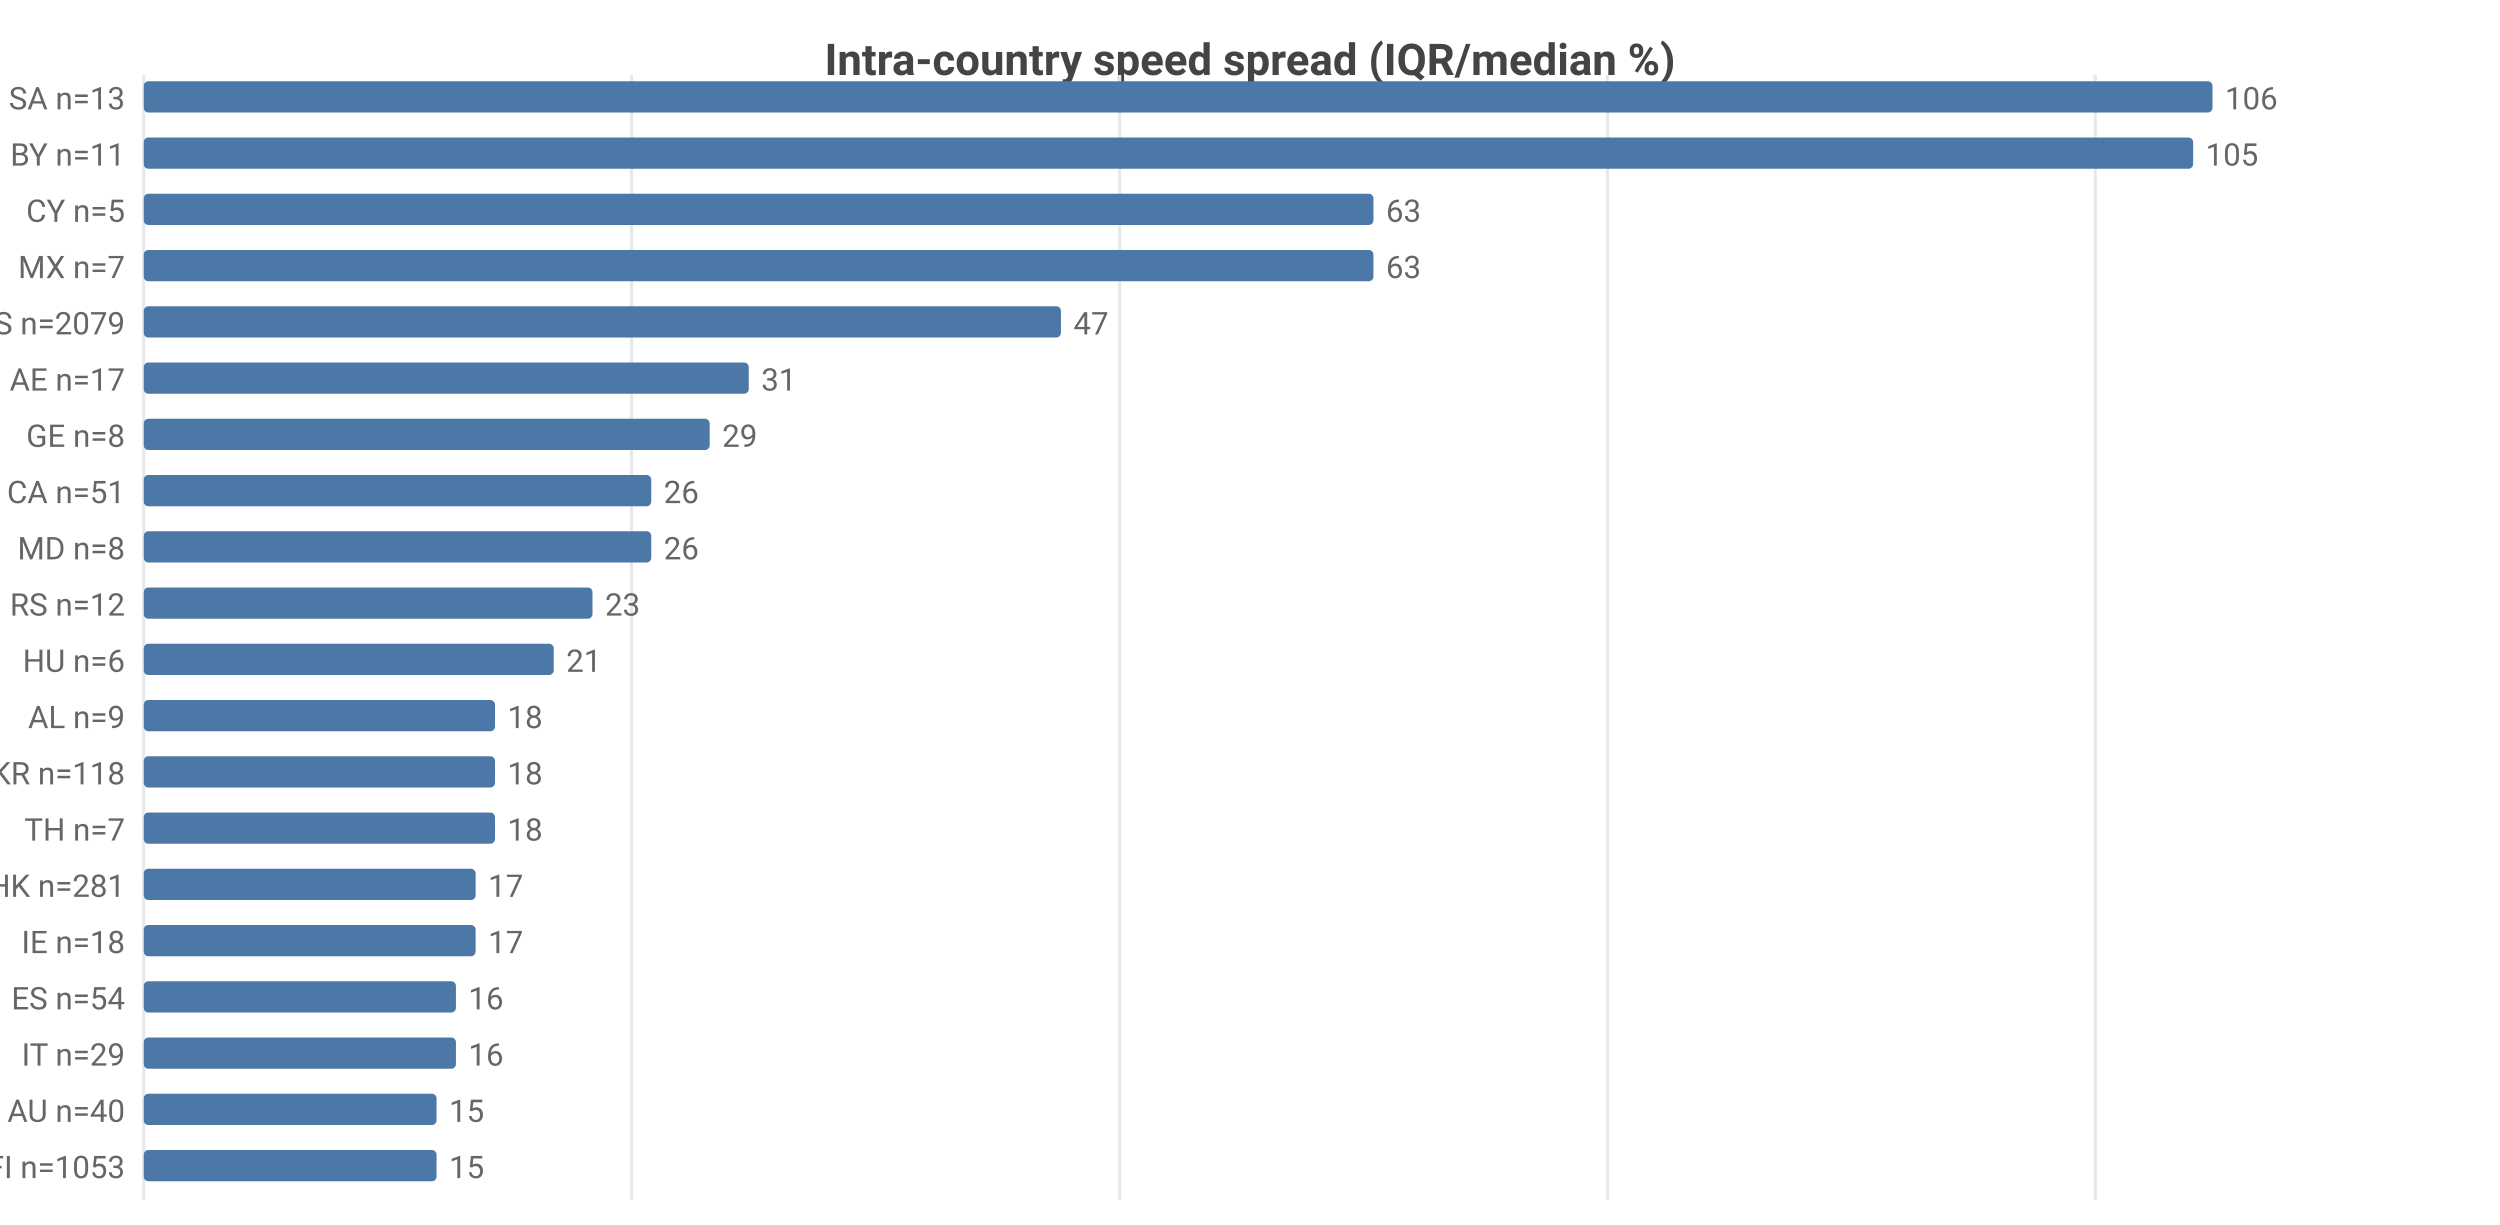
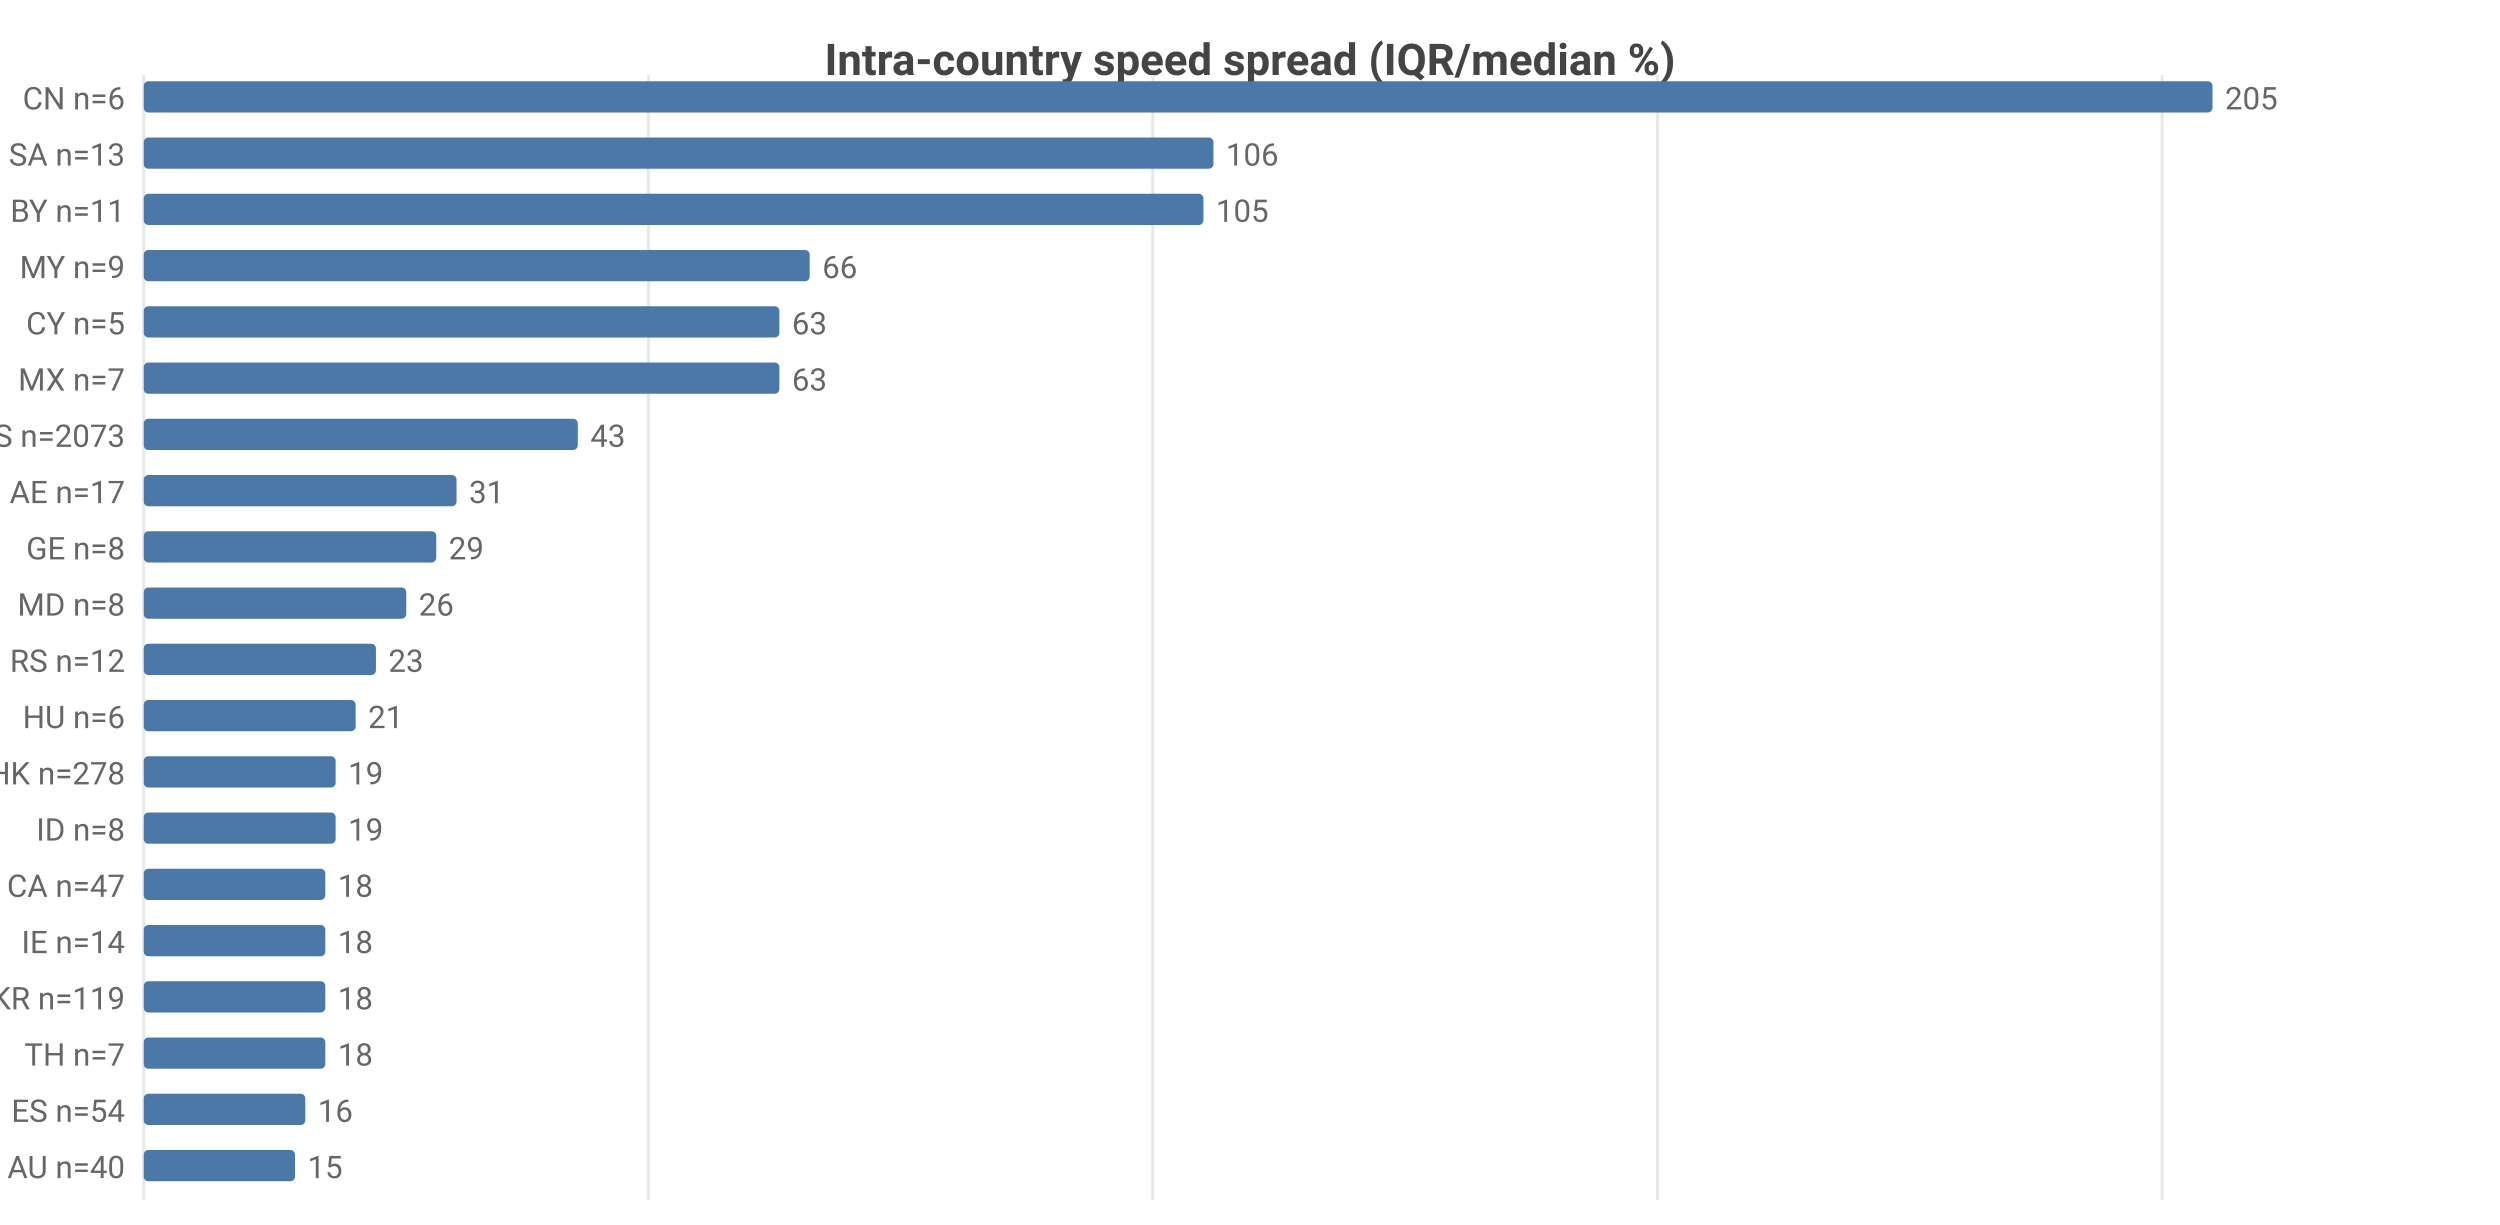
<svg xmlns="http://www.w3.org/2000/svg" width="800" height="392" viewBox="0 0 800 392">
  <rect width="800" height="392" fill="#ffffff" />
  <style>text{font-family:system-ui,-apple-system,'Segoe UI',Roboto,sans-serif}.g{stroke:#e8e8e8;stroke-width:1}.a{stroke:#999;stroke-width:1}.t{font-size:10px;fill:#666}.m{font-size:10px;text-anchor:middle;fill:#666}.e{font-size:10px;text-anchor:end;fill:#666}.l{font-size:11px;fill:#333}.tt{font-size:14px;font-weight:600;text-anchor:middle;fill:#444}.em{font-size:13px;text-anchor:middle;fill:#999}</style>
  <text class="tt" x="400.0" y="24">Intra-country speed spread (IQR/median %)</text>
  <line class="g" x1="46" y1="24" x2="46" y2="384" />
-   <line class="g" x1="202.1" y1="24" x2="202.1" y2="384" />
-   <line class="g" x1="358.3" y1="24" x2="358.3" y2="384" />
-   <line class="g" x1="514.4" y1="24" x2="514.4" y2="384" />
-   <line class="g" x1="670.5" y1="24" x2="670.5" y2="384" />
-   <text class="e" x="40" y="35">SA n=13</text>
+   <line class="g" x1="207.5" y1="24" x2="207.5" y2="384" />
+   <line class="g" x1="368.9" y1="24" x2="368.9" y2="384" />
+   <line class="g" x1="530.4" y1="24" x2="530.4" y2="384" />
+   <line class="g" x1="691.9" y1="24" x2="691.9" y2="384" />
+   <text class="e" x="40" y="35">CN n=6</text>
  <rect x="46" y="26" width="662" height="10" fill="#4c78a8" rx="1.5" />
-   <text class="t" x="712" y="35">106</text>
-   <text class="e" x="40" y="53">BY n=11</text>
-   <rect x="46" y="44" width="655.8" height="10" fill="#4c78a8" rx="1.5" />
-   <text class="t" x="705.8" y="53">105</text>
-   <text class="e" x="40" y="71">CY n=5</text>
-   <rect x="46" y="62" width="393.5" height="10" fill="#4c78a8" rx="1.5" />
-   <text class="t" x="443.5" y="71">63</text>
-   <text class="e" x="40" y="89">MX n=7</text>
-   <rect x="46" y="80" width="393.5" height="10" fill="#4c78a8" rx="1.5" />
-   <text class="t" x="443.5" y="89">63</text>
-   <text class="e" x="40" y="107">US n=2079</text>
-   <rect x="46" y="98" width="293.5" height="10" fill="#4c78a8" rx="1.5" />
-   <text class="t" x="343.5" y="107">47</text>
-   <text class="e" x="40" y="125">AE n=17</text>
-   <rect x="46" y="116" width="193.6" height="10" fill="#4c78a8" rx="1.5" />
-   <text class="t" x="243.6" y="125">31</text>
-   <text class="e" x="40" y="143">GE n=8</text>
-   <rect x="46" y="134" width="181.1" height="10" fill="#4c78a8" rx="1.5" />
-   <text class="t" x="231.1" y="143">29</text>
-   <text class="e" x="40" y="161">CA n=51</text>
-   <rect x="46" y="152" width="162.4" height="10" fill="#4c78a8" rx="1.5" />
-   <text class="t" x="212.4" y="161">26</text>
-   <text class="e" x="40" y="179">MD n=8</text>
-   <rect x="46" y="170" width="162.4" height="10" fill="#4c78a8" rx="1.5" />
-   <text class="t" x="212.4" y="179">26</text>
-   <text class="e" x="40" y="197">RS n=12</text>
-   <rect x="46" y="188" width="143.6" height="10" fill="#4c78a8" rx="1.5" />
-   <text class="t" x="193.6" y="197">23</text>
-   <text class="e" x="40" y="215">HU n=6</text>
-   <rect x="46" y="206" width="131.2" height="10" fill="#4c78a8" rx="1.5" />
-   <text class="t" x="181.2" y="215">21</text>
-   <text class="e" x="40" y="233">AL n=9</text>
-   <rect x="46" y="224" width="112.4" height="10" fill="#4c78a8" rx="1.5" />
-   <text class="t" x="162.4" y="233">18</text>
-   <text class="e" x="40" y="251">KR n=118</text>
-   <rect x="46" y="242" width="112.4" height="10" fill="#4c78a8" rx="1.5" />
-   <text class="t" x="162.4" y="251">18</text>
-   <text class="e" x="40" y="269">TH n=7</text>
-   <rect x="46" y="260" width="112.4" height="10" fill="#4c78a8" rx="1.5" />
-   <text class="t" x="162.4" y="269">18</text>
-   <text class="e" x="40" y="287">HK n=281</text>
-   <rect x="46" y="278" width="106.2" height="10" fill="#4c78a8" rx="1.5" />
-   <text class="t" x="156.2" y="287">17</text>
-   <text class="e" x="40" y="305">IE n=18</text>
-   <rect x="46" y="296" width="106.2" height="10" fill="#4c78a8" rx="1.5" />
-   <text class="t" x="156.2" y="305">17</text>
-   <text class="e" x="40" y="323">ES n=54</text>
-   <rect x="46" y="314" width="99.9" height="10" fill="#4c78a8" rx="1.5" />
-   <text class="t" x="149.9" y="323">16</text>
-   <text class="e" x="40" y="341">IT n=29</text>
-   <rect x="46" y="332" width="99.9" height="10" fill="#4c78a8" rx="1.5" />
-   <text class="t" x="149.9" y="341">16</text>
-   <text class="e" x="40" y="359">AU n=40</text>
-   <rect x="46" y="350" width="93.7" height="10" fill="#4c78a8" rx="1.5" />
-   <text class="t" x="143.7" y="359">15</text>
-   <text class="e" x="40" y="377">FI n=1053</text>
-   <rect x="46" y="368" width="93.7" height="10" fill="#4c78a8" rx="1.5" />
-   <text class="t" x="143.7" y="377">15</text>
+   <text class="t" x="712" y="35">205</text>
+   <text class="e" x="40" y="53">SA n=13</text>
+   <rect x="46" y="44" width="342.3" height="10" fill="#4c78a8" rx="1.5" />
+   <text class="t" x="392.3" y="53">106</text>
+   <text class="e" x="40" y="71">BY n=11</text>
+   <rect x="46" y="62" width="339.1" height="10" fill="#4c78a8" rx="1.5" />
+   <text class="t" x="389.1" y="71">105</text>
+   <text class="e" x="40" y="89">MY n=9</text>
+   <rect x="46" y="80" width="213.1" height="10" fill="#4c78a8" rx="1.5" />
+   <text class="t" x="263.1" y="89">66</text>
+   <text class="e" x="40" y="107">CY n=5</text>
+   <rect x="46" y="98" width="203.4" height="10" fill="#4c78a8" rx="1.5" />
+   <text class="t" x="253.4" y="107">63</text>
+   <text class="e" x="40" y="125">MX n=7</text>
+   <rect x="46" y="116" width="203.4" height="10" fill="#4c78a8" rx="1.5" />
+   <text class="t" x="253.4" y="125">63</text>
+   <text class="e" x="40" y="143">US n=2073</text>
+   <rect x="46" y="134" width="138.9" height="10" fill="#4c78a8" rx="1.5" />
+   <text class="t" x="188.9" y="143">43</text>
+   <text class="e" x="40" y="161">AE n=17</text>
+   <rect x="46" y="152" width="100.1" height="10" fill="#4c78a8" rx="1.5" />
+   <text class="t" x="150.1" y="161">31</text>
+   <text class="e" x="40" y="179">GE n=8</text>
+   <rect x="46" y="170" width="93.6" height="10" fill="#4c78a8" rx="1.5" />
+   <text class="t" x="143.6" y="179">29</text>
+   <text class="e" x="40" y="197">MD n=8</text>
+   <rect x="46" y="188" width="84.0" height="10" fill="#4c78a8" rx="1.5" />
+   <text class="t" x="134.0" y="197">26</text>
+   <text class="e" x="40" y="215">RS n=12</text>
+   <rect x="46" y="206" width="74.3" height="10" fill="#4c78a8" rx="1.5" />
+   <text class="t" x="124.3" y="215">23</text>
+   <text class="e" x="40" y="233">HU n=6</text>
+   <rect x="46" y="224" width="67.8" height="10" fill="#4c78a8" rx="1.5" />
+   <text class="t" x="117.8" y="233">21</text>
+   <text class="e" x="40" y="251">HK n=278</text>
+   <rect x="46" y="242" width="61.4" height="10" fill="#4c78a8" rx="1.5" />
+   <text class="t" x="111.4" y="251">19</text>
+   <text class="e" x="40" y="269">ID n=8</text>
+   <rect x="46" y="260" width="61.4" height="10" fill="#4c78a8" rx="1.5" />
+   <text class="t" x="111.4" y="269">19</text>
+   <text class="e" x="40" y="287">CA n=47</text>
+   <rect x="46" y="278" width="58.1" height="10" fill="#4c78a8" rx="1.5" />
+   <text class="t" x="108.1" y="287">18</text>
+   <text class="e" x="40" y="305">IE n=14</text>
+   <rect x="46" y="296" width="58.1" height="10" fill="#4c78a8" rx="1.5" />
+   <text class="t" x="108.1" y="305">18</text>
+   <text class="e" x="40" y="323">KR n=119</text>
+   <rect x="46" y="314" width="58.1" height="10" fill="#4c78a8" rx="1.5" />
+   <text class="t" x="108.1" y="323">18</text>
+   <text class="e" x="40" y="341">TH n=7</text>
+   <rect x="46" y="332" width="58.1" height="10" fill="#4c78a8" rx="1.5" />
+   <text class="t" x="108.1" y="341">18</text>
+   <text class="e" x="40" y="359">ES n=54</text>
+   <rect x="46" y="350" width="51.7" height="10" fill="#4c78a8" rx="1.5" />
+   <text class="t" x="101.7" y="359">16</text>
+   <text class="e" x="40" y="377">AU n=40</text>
+   <rect x="46" y="368" width="48.4" height="10" fill="#4c78a8" rx="1.5" />
+   <text class="t" x="98.4" y="377">15</text>
</svg>
